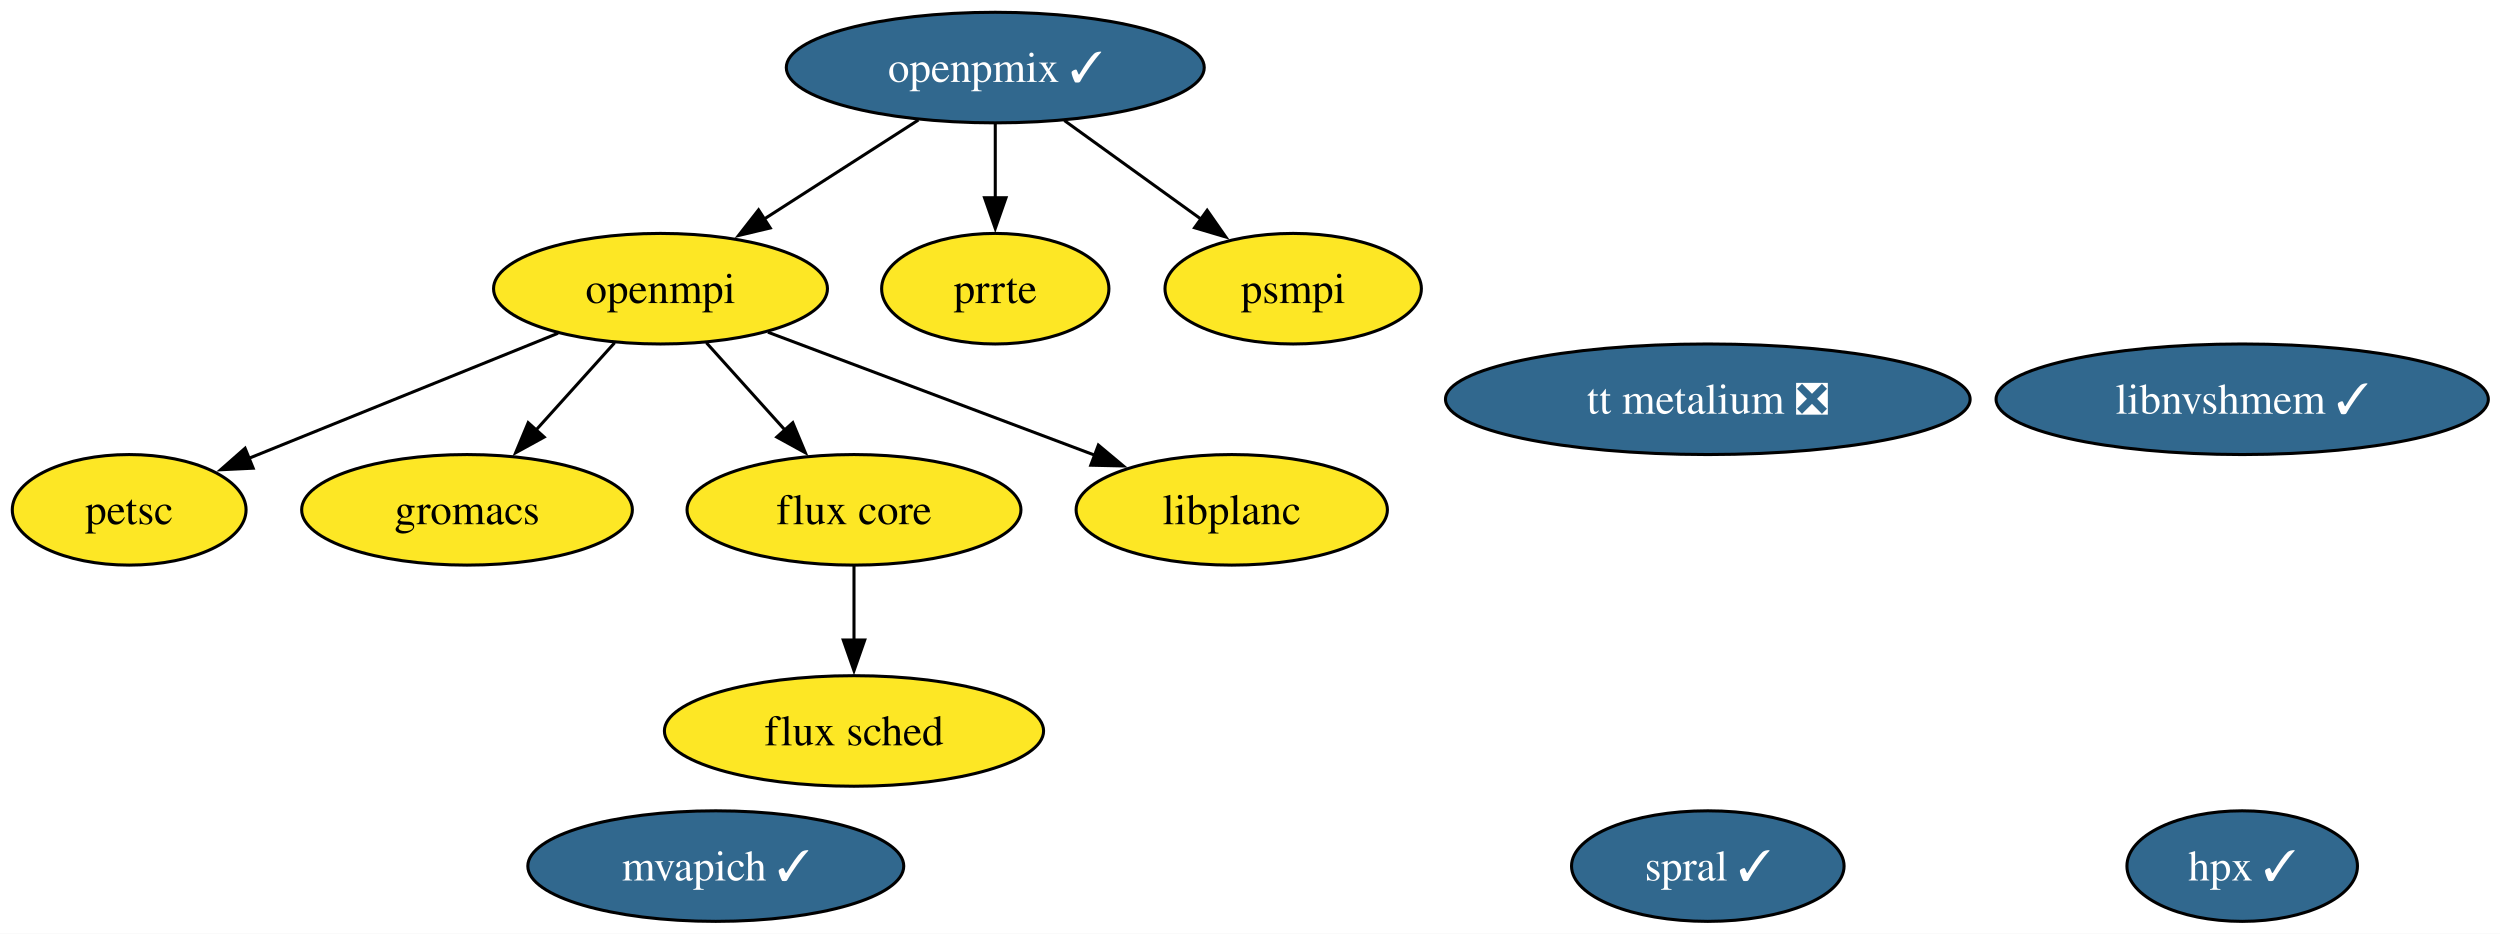
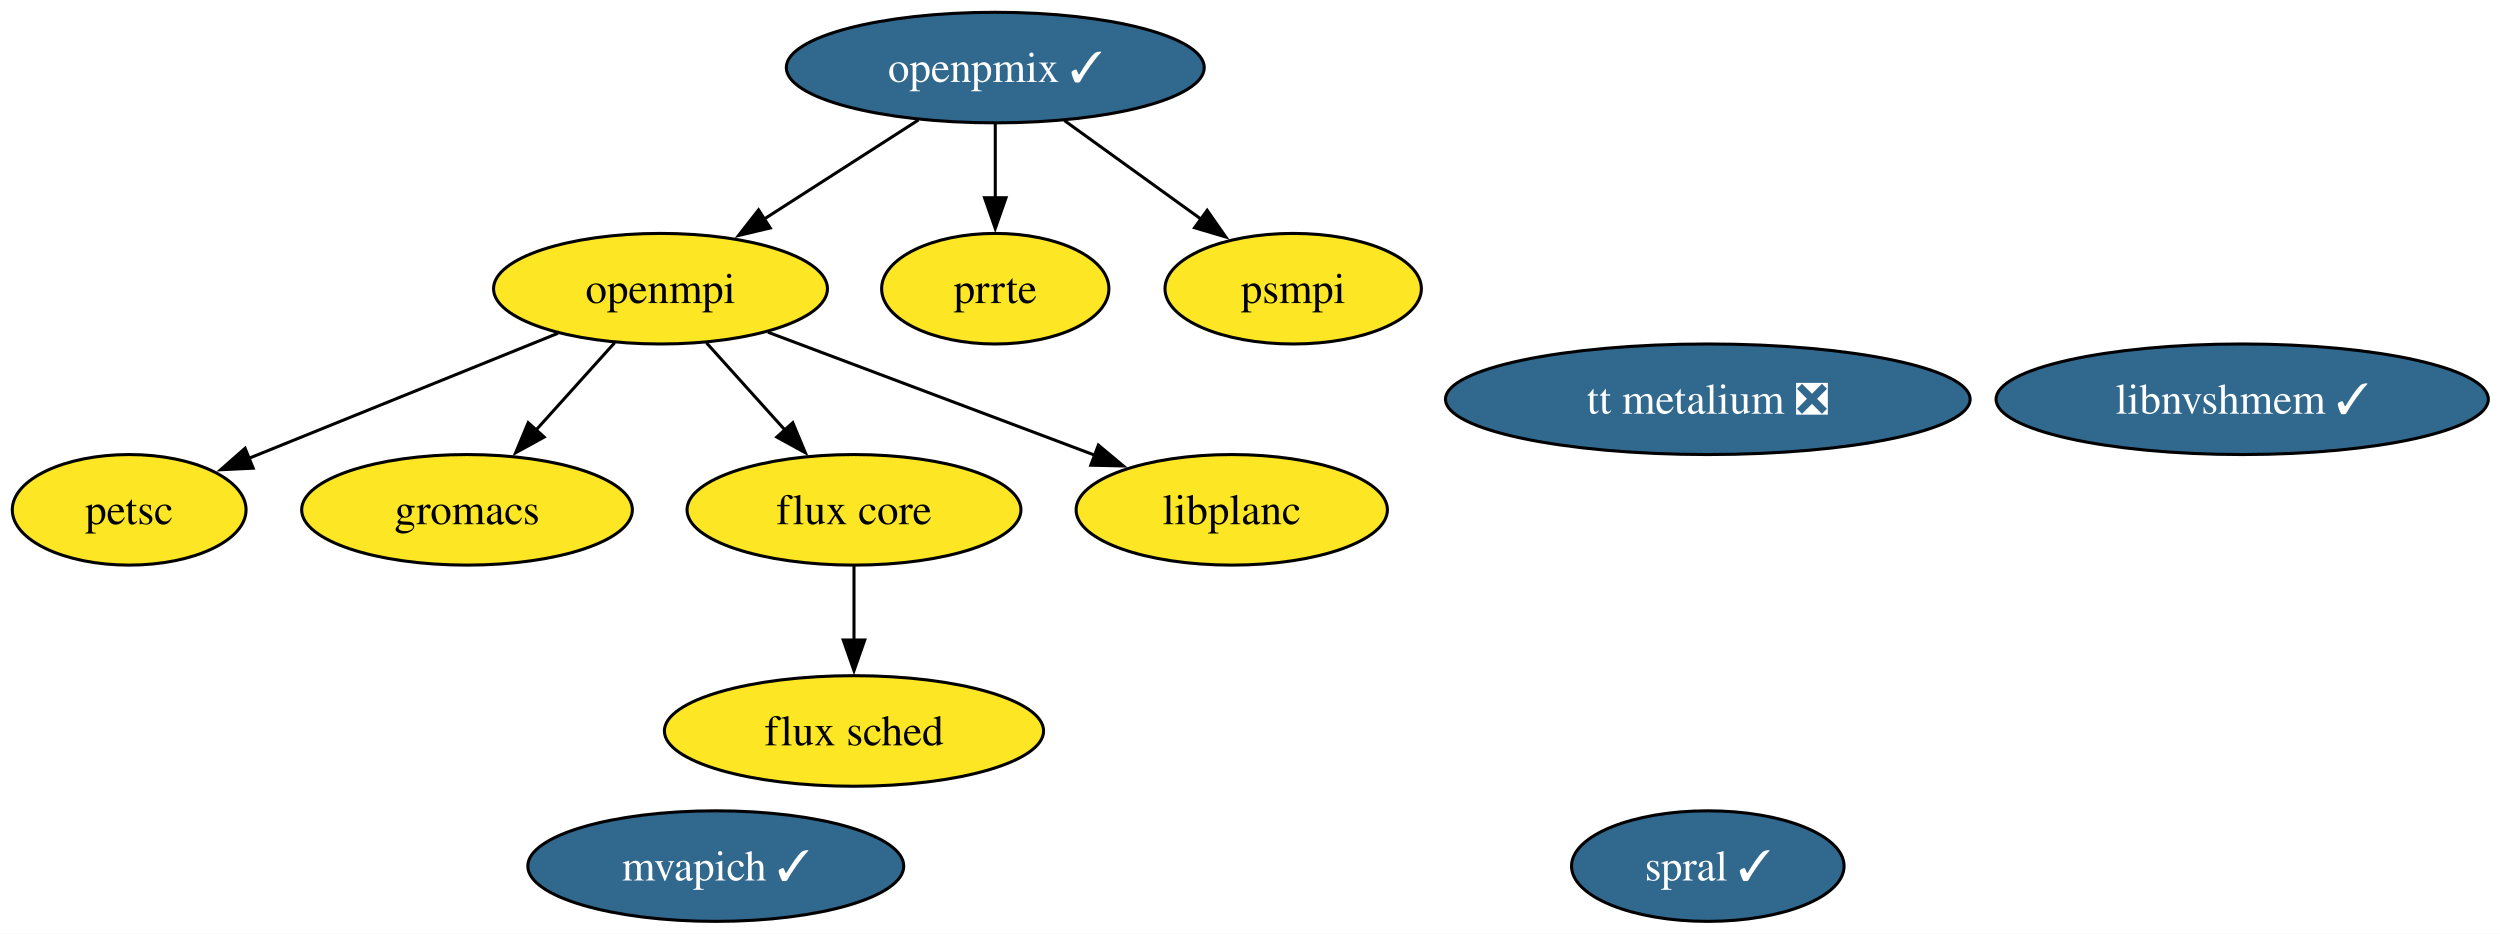
<svg xmlns="http://www.w3.org/2000/svg" xmlns:xlink="http://www.w3.org/1999/xlink" width="814pt" height="304pt" viewBox="0.00 0.00 814.00 304.00">
  <g id="graph0" class="graph" transform="scale(1 1) rotate(0) translate(4 300)">
    <polygon fill="white" stroke="none" points="-4,4 -4,-300 810.2,-300 810.2,4 -4,4" />
    <g id="node1" class="node">
      <g id="a_node1">
        <a xlink:href="https://github.com/conda-forge/openmpi-feedstock" xlink:title="openmpi">
          <ellipse fill="#fde725" stroke="black" cx="211.06" cy="-206" rx="54.36" ry="18" />
          <text xml:space="preserve" text-anchor="middle" x="211.06" y="-201.32" font-family="Times,serif" font-size="14.00">openmpi</text>
        </a>
      </g>
    </g>
    <g id="node2" class="node">
      <g id="a_node2">
        <a xlink:href="https://github.com/conda-forge/petsc-feedstock" xlink:title="petsc">
          <ellipse fill="#fde725" stroke="black" cx="38.06" cy="-134" rx="38.06" ry="18" />
          <text xml:space="preserve" text-anchor="middle" x="38.06" y="-129.32" font-family="Times,serif" font-size="14.00">petsc</text>
        </a>
      </g>
    </g>
    <g id="edge4" class="edge">
      <path fill="none" stroke="black" d="M177.7,-191.5C148.93,-179.86 107.35,-163.04 77.05,-150.78" />
      <polygon fill="black" stroke="black" points="78.43,-147.56 67.84,-147.05 75.8,-154.05 78.43,-147.56" />
    </g>
    <g id="node3" class="node">
      <g id="a_node3">
        <a xlink:href="https://github.com/conda-forge/gromacs-feedstock" xlink:title="gromacs">
          <ellipse fill="#fde725" stroke="black" cx="148.06" cy="-134" rx="53.84" ry="18" />
          <text xml:space="preserve" text-anchor="middle" x="148.06" y="-129.32" font-family="Times,serif" font-size="14.00">gromacs</text>
        </a>
      </g>
    </g>
    <g id="edge2" class="edge">
      <path fill="none" stroke="black" d="M196.13,-188.41C188.44,-179.87 178.91,-169.28 170.36,-159.79" />
      <polygon fill="black" stroke="black" points="173.18,-157.69 163.89,-152.59 167.98,-162.37 173.18,-157.69" />
    </g>
-     <g id="node5" class="node">
-       <g id="a_node5">
+     <g id="node4" class="node">
+       <g id="a_node4">
        <a xlink:href="https://github.com/conda-forge/flux-core-feedstock" xlink:title="flux core">
          <ellipse fill="#fde725" stroke="black" cx="274.06" cy="-134" rx="54.36" ry="18" />
          <text xml:space="preserve" text-anchor="middle" x="274.06" y="-129.32" font-family="Times,serif" font-size="14.00">flux core</text>
        </a>
      </g>
    </g>
    <g id="edge1" class="edge">
      <path fill="none" stroke="black" d="M225.99,-188.41C233.67,-179.87 243.2,-169.28 251.75,-159.79" />
      <polygon fill="black" stroke="black" points="254.13,-162.37 258.22,-152.59 248.93,-157.69 254.13,-162.37" />
    </g>
-     <g id="node14" class="node">
-       <g id="a_node14">
+     <g id="node13" class="node">
+       <g id="a_node13">
        <a xlink:href="https://github.com/conda-forge/libplanc-feedstock" xlink:title="libplanc">
          <ellipse fill="#fde725" stroke="black" cx="397.06" cy="-134" rx="50.68" ry="18" />
          <text xml:space="preserve" text-anchor="middle" x="397.06" y="-129.32" font-family="Times,serif" font-size="14.00">libplanc</text>
        </a>
      </g>
    </g>
    <g id="edge3" class="edge">
      <path fill="none" stroke="black" d="M246.04,-191.83C276.2,-180.48 319.91,-164.03 352.56,-151.75" />
      <polygon fill="black" stroke="black" points="353.63,-155.08 361.75,-148.29 351.16,-148.53 353.63,-155.08" />
    </g>
-     <g id="node4" class="node">
-       <g id="a_node4">
-         <a xlink:href="https://github.com/conda-forge/hpx-feedstock/pull/38" xlink:title="hpx ✓">
-           <ellipse fill="#31688e" stroke="black" cx="726.06" cy="-18" rx="37.53" ry="18" />
-           <text xml:space="preserve" text-anchor="middle" x="726.06" y="-13.32" font-family="Times,serif" font-size="14.00" fill="white">hpx ✓</text>
-         </a>
-       </g>
-     </g>
-     <g id="node6" class="node">
-       <g id="a_node6">
+     <g id="node5" class="node">
+       <g id="a_node5">
        <a xlink:href="https://github.com/conda-forge/flux-sched-feedstock" xlink:title="flux sched">
          <ellipse fill="#fde725" stroke="black" cx="274.06" cy="-62" rx="61.73" ry="18" />
          <text xml:space="preserve" text-anchor="middle" x="274.06" y="-57.33" font-family="Times,serif" font-size="14.00">flux sched</text>
        </a>
      </g>
    </g>
    <g id="edge5" class="edge">
      <path fill="none" stroke="black" d="M274.06,-115.7C274.06,-108.41 274.06,-99.73 274.06,-91.54" />
      <polygon fill="black" stroke="black" points="277.56,-91.62 274.06,-81.62 270.56,-91.62 277.56,-91.62" />
    </g>
-     <g id="node7" class="node">
-       <g id="a_node7">
+     <g id="node6" class="node">
+       <g id="a_node6">
        <a xlink:href="https://github.com/conda-forge/spral-feedstock/pull/24" xlink:title="spral ✓">
          <ellipse fill="#31688e" stroke="black" cx="552.06" cy="-18" rx="44.37" ry="18" />
          <text xml:space="preserve" text-anchor="middle" x="552.06" y="-13.32" font-family="Times,serif" font-size="14.00" fill="white">spral ✓</text>
        </a>
      </g>
    </g>
-     <g id="node8" class="node">
-       <g id="a_node8">
+     <g id="node7" class="node">
+       <g id="a_node7">
        <a xlink:href="https://github.com/conda-forge/mvapich-feedstock/pull/21" xlink:title="mvapich ✓">
          <ellipse fill="#31688e" stroke="black" cx="229.06" cy="-18" rx="61.2" ry="18" />
          <text xml:space="preserve" text-anchor="middle" x="229.06" y="-13.32" font-family="Times,serif" font-size="14.00" fill="white">mvapich ✓</text>
        </a>
      </g>
    </g>
-     <g id="node9" class="node">
-       <g id="a_node9">
+     <g id="node8" class="node">
+       <g id="a_node8">
        <a xlink:href="https://github.com/conda-forge/prrte-feedstock" xlink:title="prrte">
          <ellipse fill="#fde725" stroke="black" cx="320.06" cy="-206" rx="37" ry="18" />
          <text xml:space="preserve" text-anchor="middle" x="320.06" y="-201.32" font-family="Times,serif" font-size="14.00">prrte</text>
        </a>
      </g>
    </g>
-     <g id="node10" class="node">
-       <g id="a_node10">
+     <g id="node9" class="node">
+       <g id="a_node9">
        <a xlink:href="https://github.com/conda-forge/openpmix-feedstock/pull/8" xlink:title="openpmix ✓">
          <ellipse fill="#31688e" stroke="black" cx="320.06" cy="-278" rx="68.04" ry="18" />
          <text xml:space="preserve" text-anchor="middle" x="320.06" y="-273.32" font-family="Times,serif" font-size="14.00" fill="white">openpmix ✓</text>
        </a>
      </g>
    </g>
    <g id="edge6" class="edge">
      <path fill="none" stroke="black" d="M295.05,-260.94C280.16,-251.38 261.08,-239.12 244.86,-228.71" />
      <polygon fill="black" stroke="black" points="246.78,-225.78 236.47,-223.32 242.99,-231.67 246.78,-225.78" />
    </g>
    <g id="edge7" class="edge">
      <path fill="none" stroke="black" d="M320.06,-259.7C320.06,-252.41 320.06,-243.73 320.06,-235.54" />
      <polygon fill="black" stroke="black" points="323.56,-235.62 320.06,-225.62 316.56,-235.62 323.56,-235.62" />
    </g>
-     <g id="node11" class="node">
-       <g id="a_node11">
+     <g id="node10" class="node">
+       <g id="a_node10">
        <a xlink:href="https://github.com/conda-forge/psmpi-feedstock" xlink:title="psmpi">
          <ellipse fill="#fde725" stroke="black" cx="417.06" cy="-206" rx="41.74" ry="18" />
          <text xml:space="preserve" text-anchor="middle" x="417.06" y="-201.32" font-family="Times,serif" font-size="14.00">psmpi</text>
        </a>
      </g>
    </g>
    <g id="edge8" class="edge">
      <path fill="none" stroke="black" d="M342.55,-260.76C355.87,-251.16 372.89,-238.87 387.31,-228.47" />
      <polygon fill="black" stroke="black" points="389.05,-231.53 395.11,-222.84 384.95,-225.85 389.05,-231.53" />
    </g>
-     <g id="node12" class="node">
-       <g id="a_node12">
+     <g id="node11" class="node">
+       <g id="a_node11">
        <a xlink:href="https://github.com/conda-forge/libnvshmem-feedstock/pull/9" xlink:title="libnvshmem ✓">
          <ellipse fill="#31688e" stroke="black" cx="726.06" cy="-170" rx="80.14" ry="18" />
          <text xml:space="preserve" text-anchor="middle" x="726.06" y="-165.32" font-family="Times,serif" font-size="14.00" fill="white">libnvshmem ✓</text>
        </a>
      </g>
    </g>
-     <g id="node13" class="node">
-       <g id="a_node13">
+     <g id="node12" class="node">
+       <g id="a_node12">
        <a xlink:href="https://github.com/conda-forge/tt-metalium-feedstock/pull/12" xlink:title="tt metalium ❎">
          <ellipse fill="#31688e" stroke="black" cx="552.06" cy="-170" rx="85.41" ry="18" />
          <text xml:space="preserve" text-anchor="middle" x="552.06" y="-165.32" font-family="Times,serif" font-size="14.00" fill="white">tt metalium ❎</text>
        </a>
      </g>
    </g>
  </g>
</svg>
